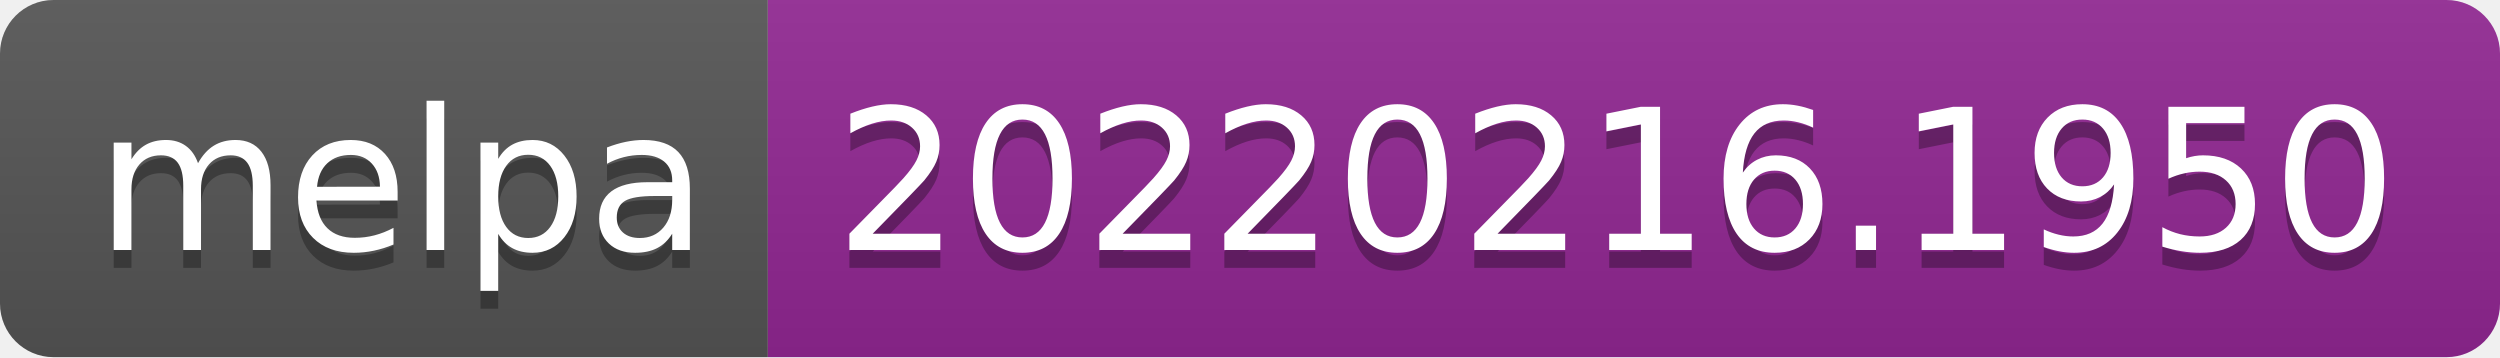
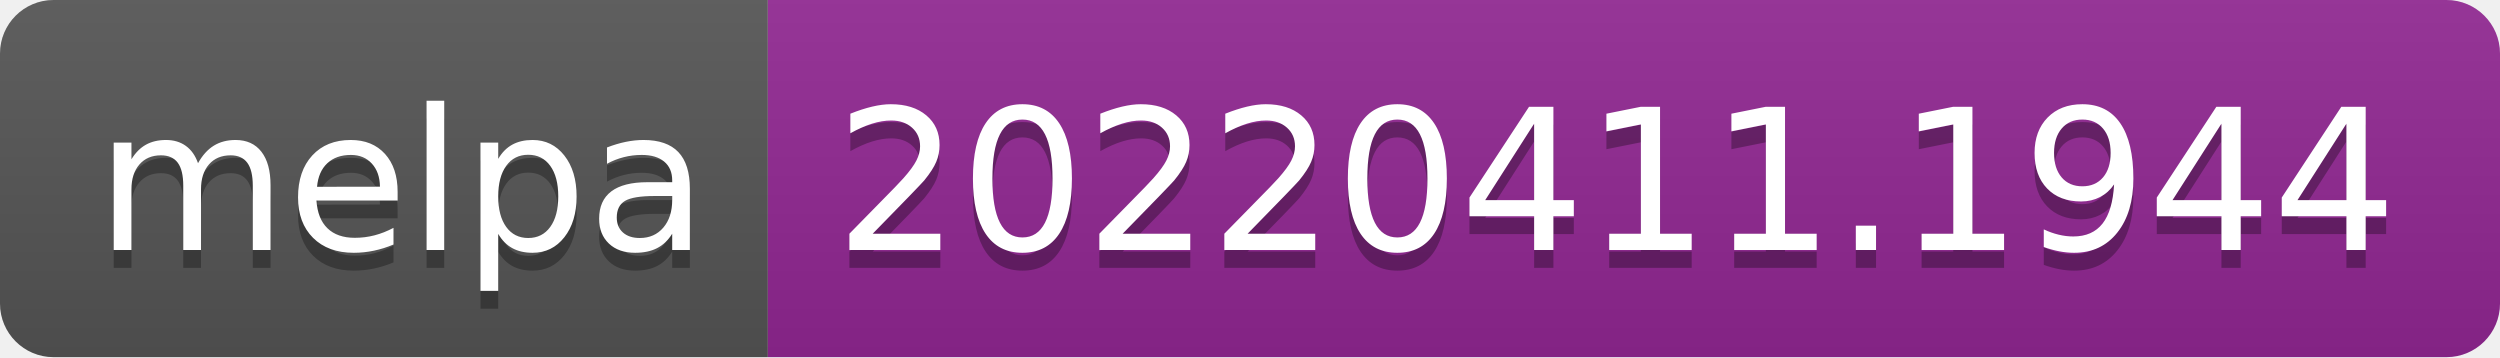
- <svg xmlns="http://www.w3.org/2000/svg" width="140" height="20" role="img" aria-label="melpa: 20220216.1950">
+ <svg xmlns="http://www.w3.org/2000/svg" width="140" height="20" role="img" aria-label="melpa: 20220411.1944">
  <linearGradient id="s" x2="0" y2="100%">
    <stop offset="0" stop-color="#bbb" stop-opacity=".1" />
    <stop offset="1" stop-opacity=".1" />
  </linearGradient>
  <clipPath id="r">
    <rect width="140" height="20" rx="3" fill="#fff" />
  </clipPath>
  <g clip-path="url(#r)">
    <rect width="43" height="20" fill="#555" />
    <rect x="43" width="97" height="20" fill="#922793" />
    <rect width="140" height="20" fill="url(#s)" />
  </g>
  <g fill="#fff" text-anchor="middle" font-family="Verdana,Geneva,DejaVu Sans,sans-serif" text-rendering="geometricPrecision" font-size="110">
    <text aria-hidden="true" x="225" y="150" fill="#010101" fill-opacity=".3" transform="scale(.1)" textLength="330">melpa</text>
    <text x="225" y="140" transform="scale(.1)" fill="#fff" textLength="330">melpa</text>
-     <text aria-hidden="true" x="905" y="150" fill="#010101" fill-opacity=".3" transform="scale(.1)" textLength="870">20220216.1950</text>
-     <text x="905" y="140" transform="scale(.1)" fill="#fff" textLength="870">20220216.1950</text>
+     <text aria-hidden="true" x="905" y="150" fill="#010101" fill-opacity=".3" transform="scale(.1)" textLength="870">20220411.1944</text>
+     <text x="905" y="140" transform="scale(.1)" fill="#fff" textLength="870">20220411.1944</text>
  </g>
</svg>
